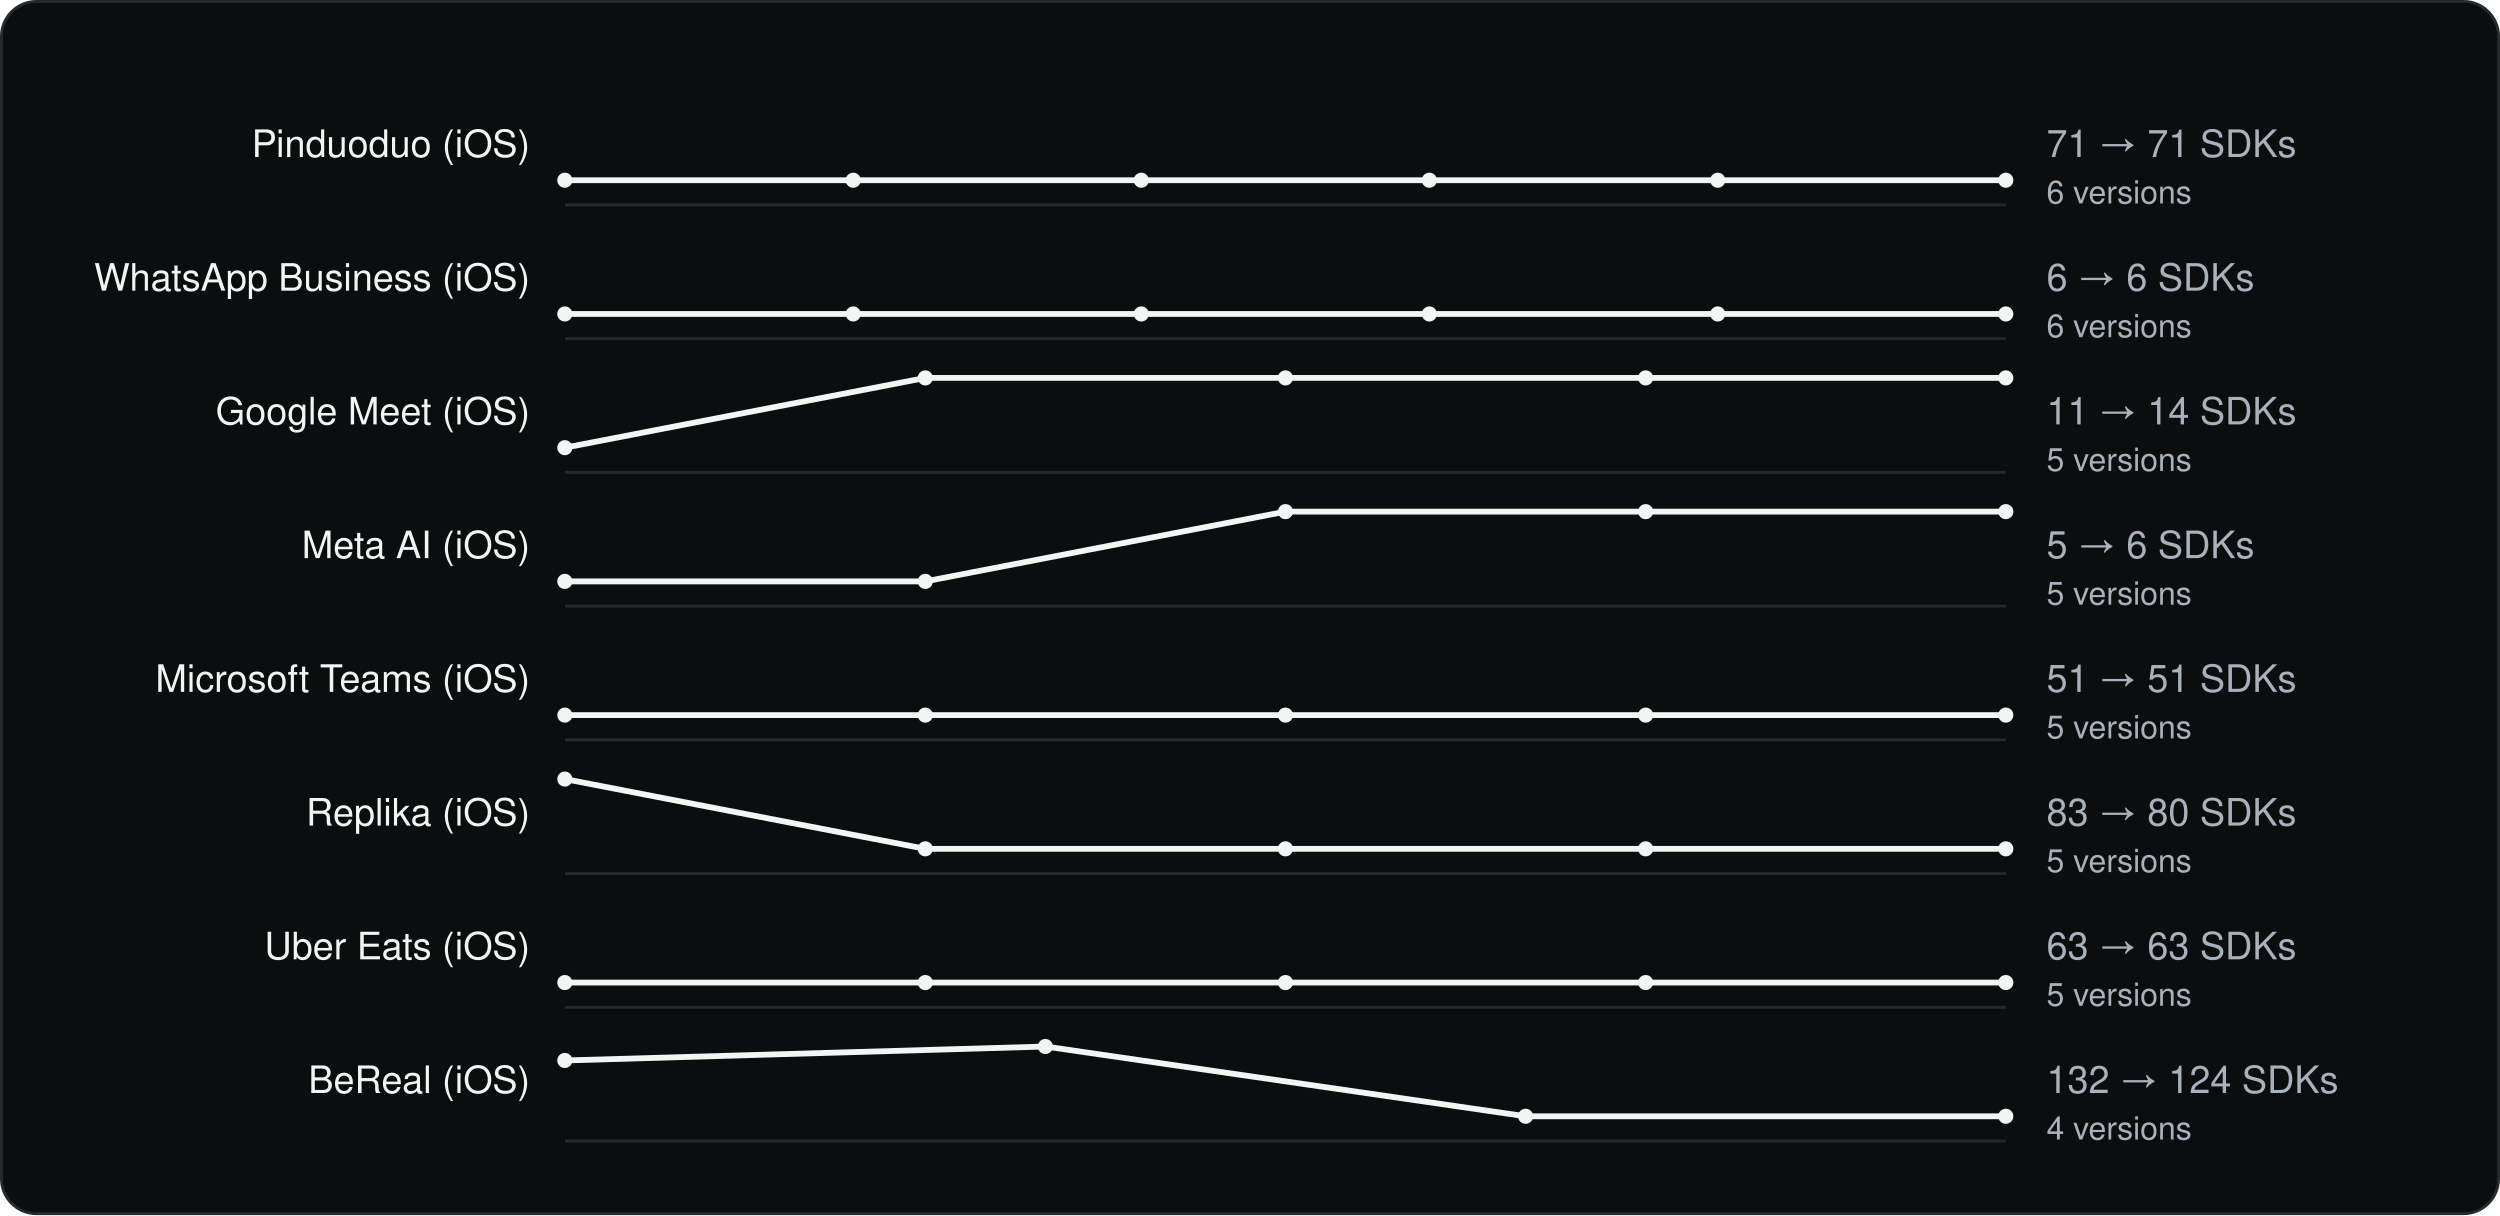
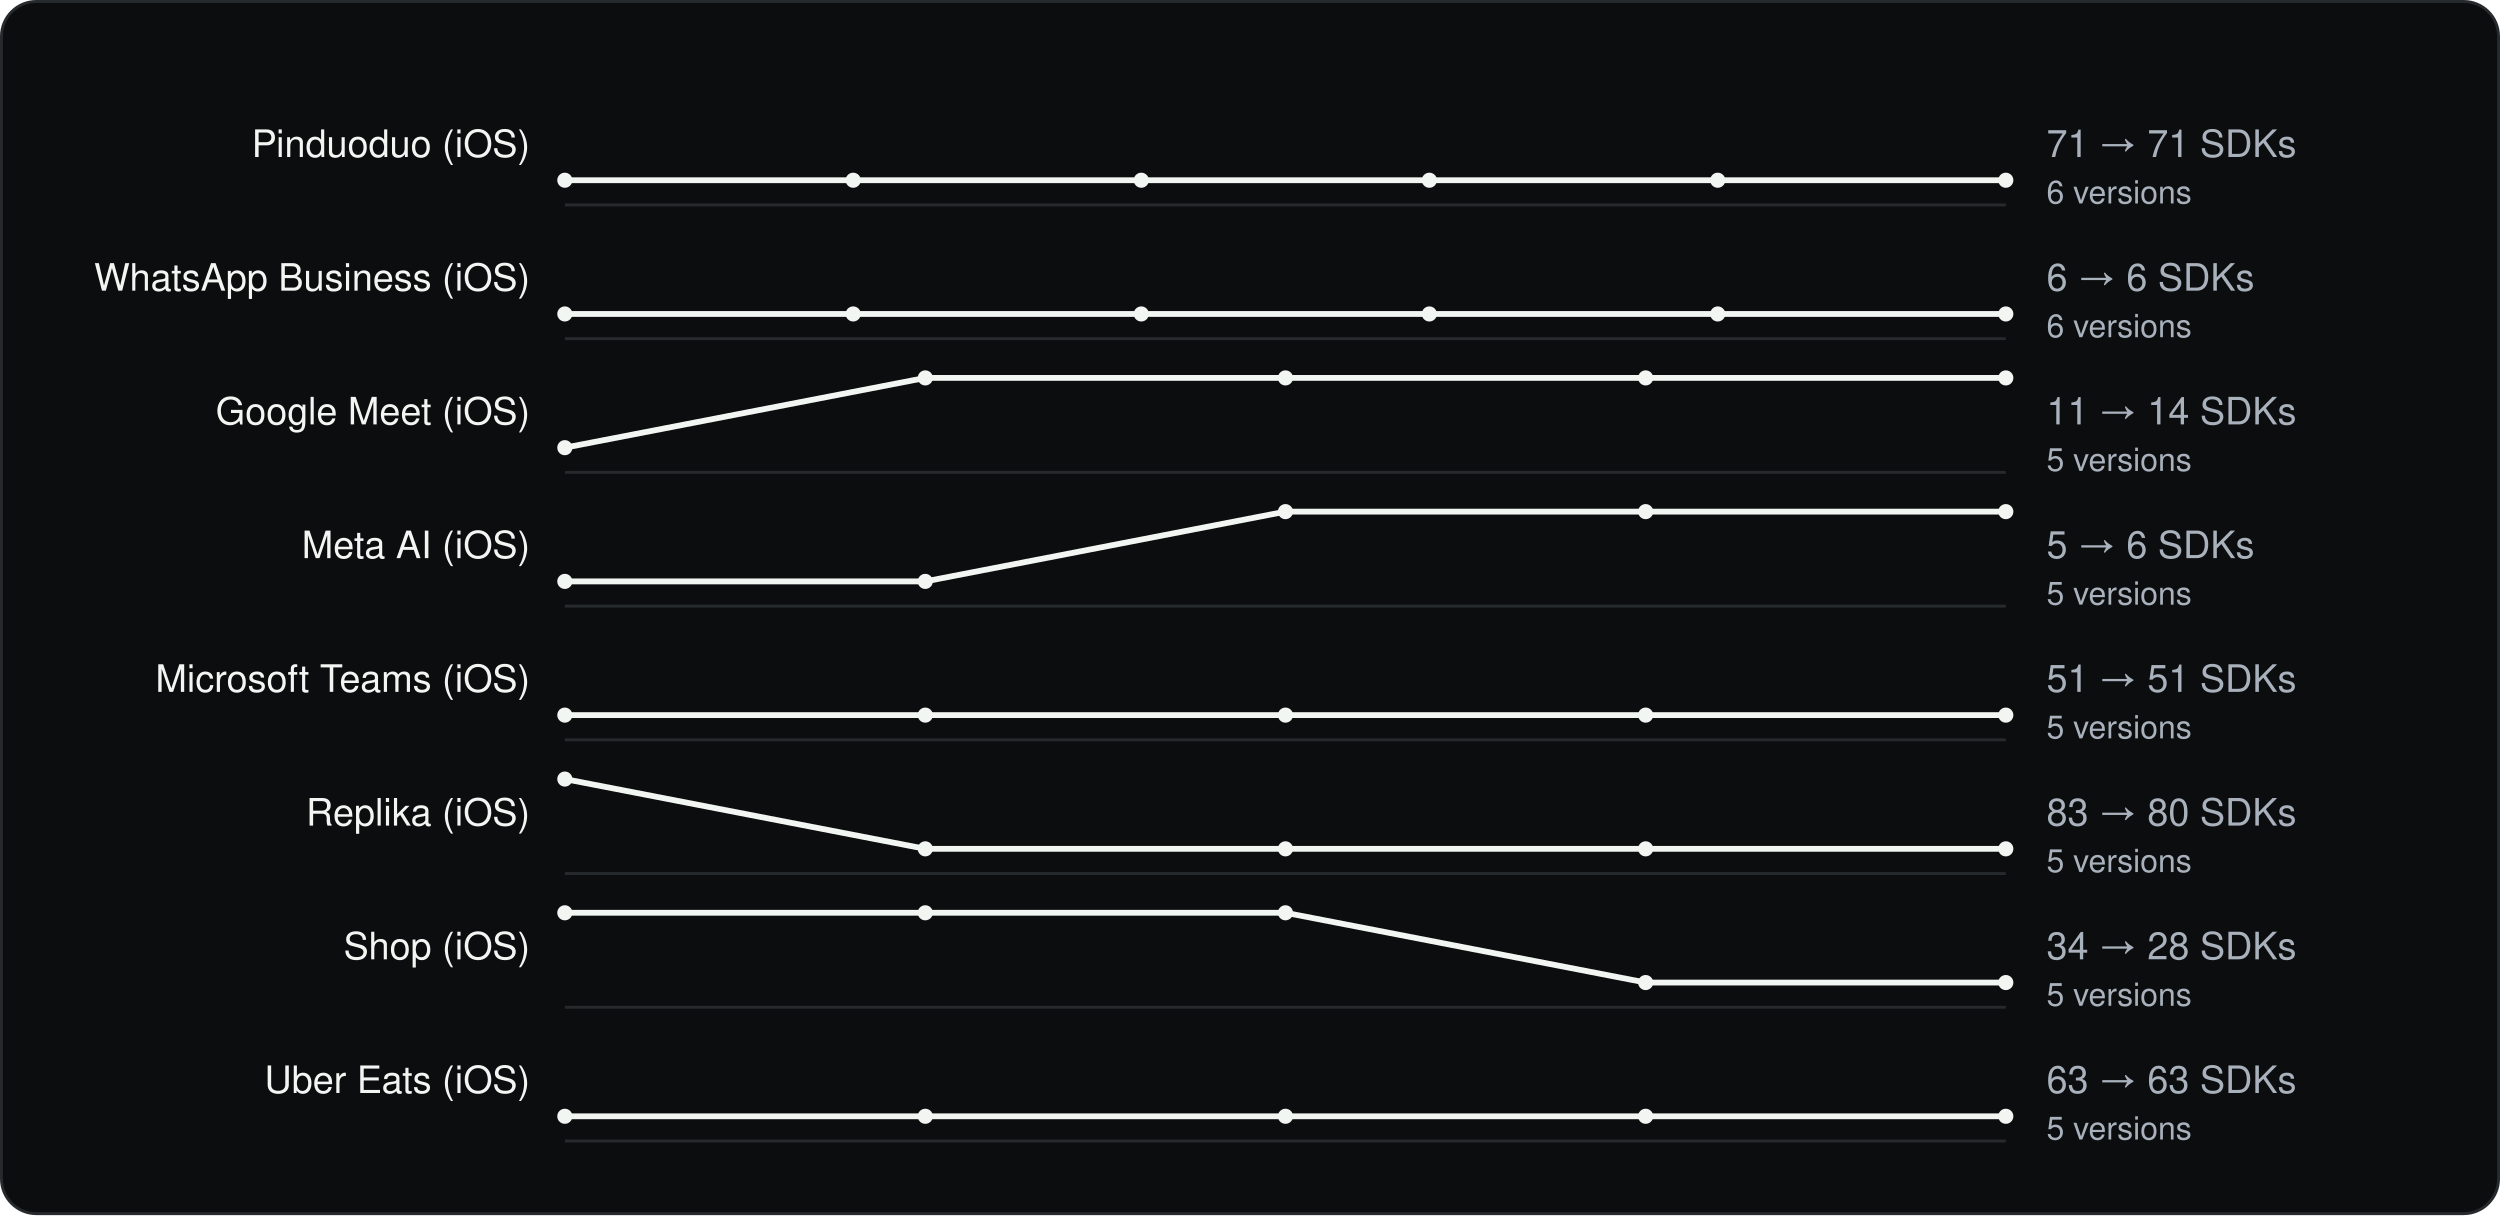
<svg xmlns="http://www.w3.org/2000/svg" viewBox="0 0 860 418" width="860" height="418" role="img" aria-label="SDK count across versions" font-family="Geist, -apple-system, BlinkMacSystemFont, 'Segoe UI', Helvetica, Arial, sans-serif">
  <rect x="0.5" y="0.5" width="859" height="417" rx="12" fill="#0C0D0E" stroke="#262A2D" />
  <g transform="translate(20 20)">
    <text x="162.34" y="34" font-size="13" text-anchor="end" fill="#F1F6F3">Pinduoduo (iOS)</text>
    <line x1="174.34" y1="50.5" x2="670.0" y2="50.5" stroke="#262A2D" />
    <polyline fill="none" stroke-width="2" stroke-linejoin="round" stroke="#F1F6F3" points="174.3,42.0 273.5,42.0 372.6,42.0 471.7,42.0 570.9,42.0 670.0,42.0" />
    <circle cx="174.3" cy="42.0" r="2.6" fill="#F1F6F3" />
    <circle cx="273.5" cy="42.0" r="2.6" fill="#F1F6F3" />
    <circle cx="372.6" cy="42.0" r="2.6" fill="#F1F6F3" />
    <circle cx="471.7" cy="42.0" r="2.6" fill="#F1F6F3" />
    <circle cx="570.9" cy="42.0" r="2.6" fill="#F1F6F3" />
    <circle cx="670.0" cy="42.0" r="2.6" fill="#F1F6F3" />
    <text x="684.0" y="34" font-size="13" fill="#A9B2BC">71 → 71 SDKs</text>
    <text x="684.0" y="50" font-size="11" fill="#A9B2BC">6 versions</text>
    <text x="162.34" y="80" font-size="13" text-anchor="end" fill="#F1F6F3">WhatsApp Business (iOS)</text>
    <line x1="174.34" y1="96.5" x2="670.0" y2="96.5" stroke="#262A2D" />
    <polyline fill="none" stroke-width="2" stroke-linejoin="round" stroke="#F1F6F3" points="174.3,88.0 273.5,88.0 372.6,88.0 471.7,88.0 570.9,88.0 670.0,88.0" />
    <circle cx="174.3" cy="88.0" r="2.6" fill="#F1F6F3" />
    <circle cx="273.5" cy="88.0" r="2.6" fill="#F1F6F3" />
    <circle cx="372.6" cy="88.0" r="2.6" fill="#F1F6F3" />
    <circle cx="471.7" cy="88.0" r="2.6" fill="#F1F6F3" />
    <circle cx="570.9" cy="88.0" r="2.6" fill="#F1F6F3" />
    <circle cx="670.0" cy="88.0" r="2.6" fill="#F1F6F3" />
    <text x="684.0" y="80" font-size="13" fill="#A9B2BC">6 → 6 SDKs</text>
    <text x="684.0" y="96" font-size="11" fill="#A9B2BC">6 versions</text>
    <text x="162.34" y="126" font-size="13" text-anchor="end" fill="#F1F6F3">Google Meet (iOS)</text>
    <line x1="174.34" y1="142.5" x2="670.0" y2="142.5" stroke="#262A2D" />
    <polyline fill="none" stroke-width="2" stroke-linejoin="round" stroke="#F1F6F3" points="174.3,134.0 298.3,110.0 422.2,110.0 546.1,110.0 670.0,110.0" />
    <circle cx="174.3" cy="134.0" r="2.6" fill="#F1F6F3" />
    <circle cx="298.3" cy="110.0" r="2.6" fill="#F1F6F3" />
    <circle cx="422.2" cy="110.0" r="2.6" fill="#F1F6F3" />
    <circle cx="546.1" cy="110.0" r="2.6" fill="#F1F6F3" />
    <circle cx="670.0" cy="110.0" r="2.6" fill="#F1F6F3" />
    <text x="684.0" y="126" font-size="13" fill="#A9B2BC">11 → 14 SDKs</text>
    <text x="684.0" y="142" font-size="11" fill="#A9B2BC">5 versions</text>
    <text x="162.34" y="172" font-size="13" text-anchor="end" fill="#F1F6F3">Meta AI (iOS)</text>
    <line x1="174.34" y1="188.5" x2="670.0" y2="188.5" stroke="#262A2D" />
    <polyline fill="none" stroke-width="2" stroke-linejoin="round" stroke="#F1F6F3" points="174.3,180.0 298.3,180.0 422.2,156.0 546.1,156.0 670.0,156.0" />
    <circle cx="174.3" cy="180.0" r="2.6" fill="#F1F6F3" />
    <circle cx="298.3" cy="180.0" r="2.6" fill="#F1F6F3" />
    <circle cx="422.2" cy="156.0" r="2.6" fill="#F1F6F3" />
    <circle cx="546.1" cy="156.0" r="2.6" fill="#F1F6F3" />
    <circle cx="670.0" cy="156.0" r="2.6" fill="#F1F6F3" />
    <text x="684.0" y="172" font-size="13" fill="#A9B2BC">5 → 6 SDKs</text>
    <text x="684.0" y="188" font-size="11" fill="#A9B2BC">5 versions</text>
    <text x="162.34" y="218" font-size="13" text-anchor="end" fill="#F1F6F3">Microsoft Teams (iOS)</text>
    <line x1="174.34" y1="234.5" x2="670.0" y2="234.5" stroke="#262A2D" />
    <polyline fill="none" stroke-width="2" stroke-linejoin="round" stroke="#F1F6F3" points="174.3,226.0 298.3,226.0 422.2,226.0 546.1,226.0 670.0,226.0" />
    <circle cx="174.3" cy="226.0" r="2.6" fill="#F1F6F3" />
    <circle cx="298.3" cy="226.0" r="2.6" fill="#F1F6F3" />
    <circle cx="422.2" cy="226.0" r="2.6" fill="#F1F6F3" />
    <circle cx="546.1" cy="226.0" r="2.6" fill="#F1F6F3" />
    <circle cx="670.0" cy="226.0" r="2.6" fill="#F1F6F3" />
    <text x="684.0" y="218" font-size="13" fill="#A9B2BC">51 → 51 SDKs</text>
    <text x="684.0" y="234" font-size="11" fill="#A9B2BC">5 versions</text>
    <text x="162.34" y="264" font-size="13" text-anchor="end" fill="#F1F6F3">Replika (iOS)</text>
    <line x1="174.34" y1="280.5" x2="670.0" y2="280.5" stroke="#262A2D" />
    <polyline fill="none" stroke-width="2" stroke-linejoin="round" stroke="#F1F6F3" points="174.3,248.0 298.3,272.0 422.2,272.0 546.1,272.0 670.0,272.0" />
    <circle cx="174.3" cy="248.0" r="2.6" fill="#F1F6F3" />
    <circle cx="298.3" cy="272.0" r="2.6" fill="#F1F6F3" />
    <circle cx="422.2" cy="272.0" r="2.6" fill="#F1F6F3" />
    <circle cx="546.1" cy="272.0" r="2.6" fill="#F1F6F3" />
    <circle cx="670.0" cy="272.0" r="2.6" fill="#F1F6F3" />
    <text x="684.0" y="264" font-size="13" fill="#A9B2BC">83 → 80 SDKs</text>
    <text x="684.0" y="280" font-size="11" fill="#A9B2BC">5 versions</text>
-     <text x="162.34" y="310" font-size="13" text-anchor="end" fill="#F1F6F3">Uber Eats (iOS)</text>
+     <text x="162.34" y="310" font-size="13" text-anchor="end" fill="#F1F6F3">Shop (iOS)</text>
    <line x1="174.34" y1="326.5" x2="670.0" y2="326.5" stroke="#262A2D" />
-     <polyline fill="none" stroke-width="2" stroke-linejoin="round" stroke="#F1F6F3" points="174.3,318.0 298.3,318.0 422.2,318.0 546.1,318.0 670.0,318.0" />
-     <circle cx="174.3" cy="318.0" r="2.6" fill="#F1F6F3" />
-     <circle cx="298.3" cy="318.0" r="2.6" fill="#F1F6F3" />
-     <circle cx="422.2" cy="318.0" r="2.6" fill="#F1F6F3" />
+     <polyline fill="none" stroke-width="2" stroke-linejoin="round" stroke="#F1F6F3" points="174.3,294.0 298.3,294.0 422.2,294.0 546.1,318.0 670.0,318.0" />
+     <circle cx="174.3" cy="294.0" r="2.6" fill="#F1F6F3" />
+     <circle cx="298.3" cy="294.0" r="2.6" fill="#F1F6F3" />
+     <circle cx="422.2" cy="294.0" r="2.6" fill="#F1F6F3" />
    <circle cx="546.1" cy="318.0" r="2.6" fill="#F1F6F3" />
    <circle cx="670.0" cy="318.0" r="2.6" fill="#F1F6F3" />
-     <text x="684.0" y="310" font-size="13" fill="#A9B2BC">63 → 63 SDKs</text>
+     <text x="684.0" y="310" font-size="13" fill="#A9B2BC">34 → 28 SDKs</text>
    <text x="684.0" y="326" font-size="11" fill="#A9B2BC">5 versions</text>
-     <text x="162.34" y="356" font-size="13" text-anchor="end" fill="#F1F6F3">BeReal (iOS)</text>
+     <text x="162.34" y="356" font-size="13" text-anchor="end" fill="#F1F6F3">Uber Eats (iOS)</text>
    <line x1="174.34" y1="372.5" x2="670.0" y2="372.5" stroke="#262A2D" />
-     <polyline fill="none" stroke-width="2" stroke-linejoin="round" stroke="#F1F6F3" points="174.3,344.8 339.6,340.0 504.8,364.0 670.0,364.0" />
-     <circle cx="174.3" cy="344.8" r="2.6" fill="#F1F6F3" />
-     <circle cx="339.6" cy="340.0" r="2.6" fill="#F1F6F3" />
-     <circle cx="504.8" cy="364.0" r="2.6" fill="#F1F6F3" />
+     <polyline fill="none" stroke-width="2" stroke-linejoin="round" stroke="#F1F6F3" points="174.3,364.0 298.3,364.0 422.2,364.0 546.1,364.0 670.0,364.0" />
+     <circle cx="174.3" cy="364.0" r="2.6" fill="#F1F6F3" />
+     <circle cx="298.3" cy="364.0" r="2.6" fill="#F1F6F3" />
+     <circle cx="422.2" cy="364.0" r="2.6" fill="#F1F6F3" />
+     <circle cx="546.1" cy="364.0" r="2.6" fill="#F1F6F3" />
    <circle cx="670.0" cy="364.0" r="2.6" fill="#F1F6F3" />
-     <text x="684.0" y="356" font-size="13" fill="#A9B2BC">132 → 124 SDKs</text>
-     <text x="684.0" y="372" font-size="11" fill="#A9B2BC">4 versions</text>
+     <text x="684.0" y="356" font-size="13" fill="#A9B2BC">63 → 63 SDKs</text>
+     <text x="684.0" y="372" font-size="11" fill="#A9B2BC">5 versions</text>
  </g>
</svg>
